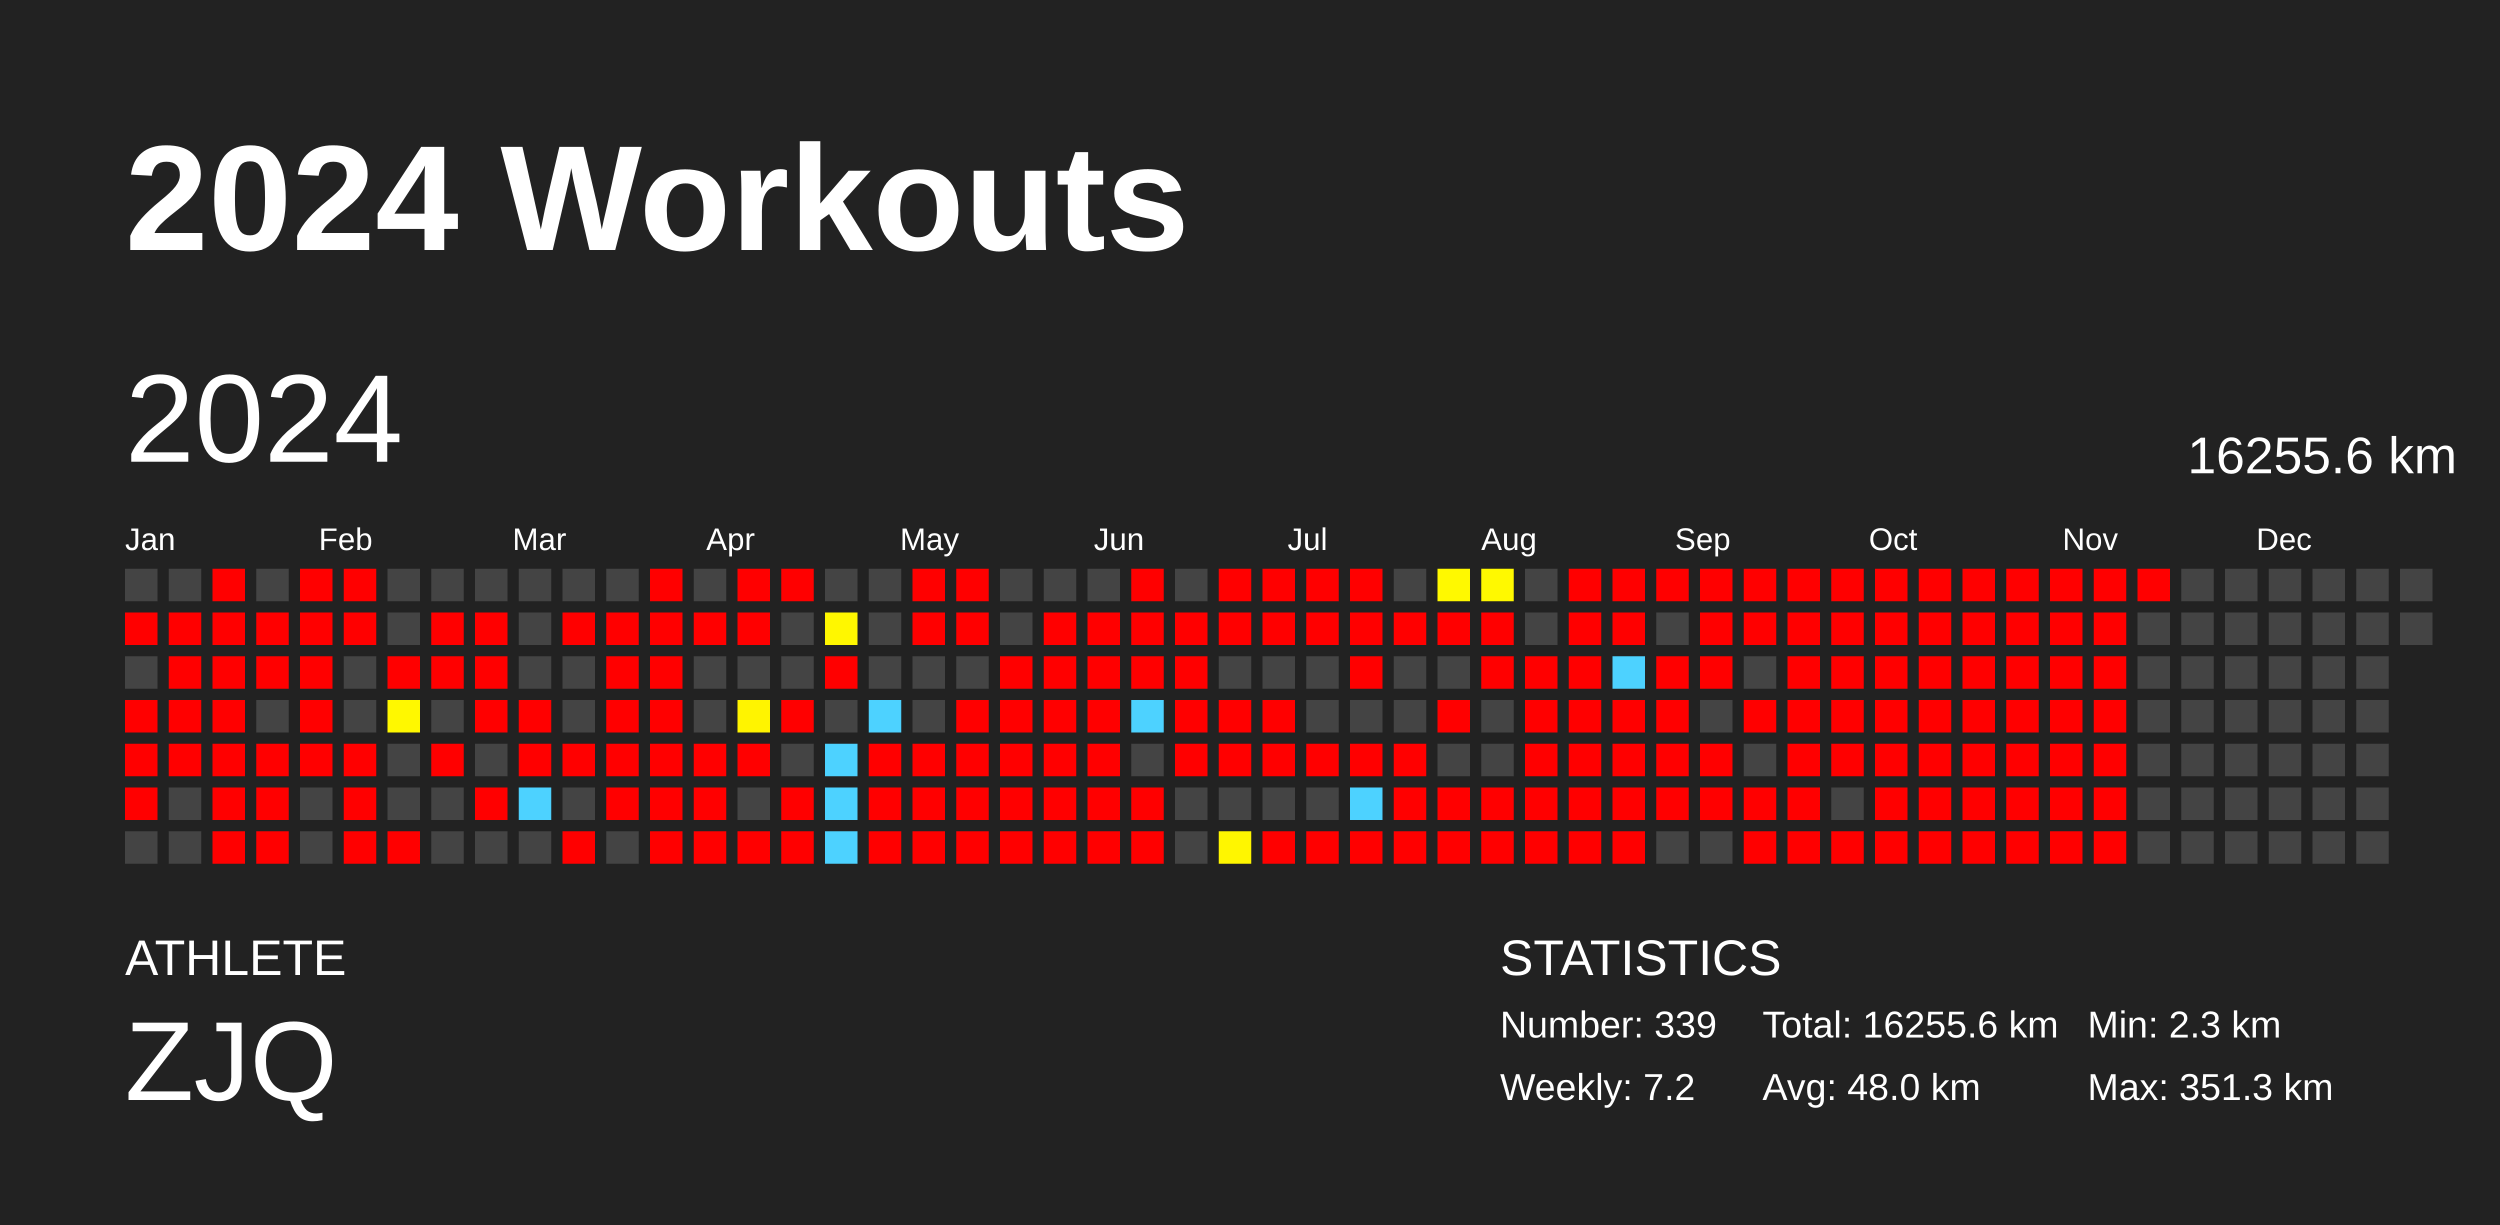
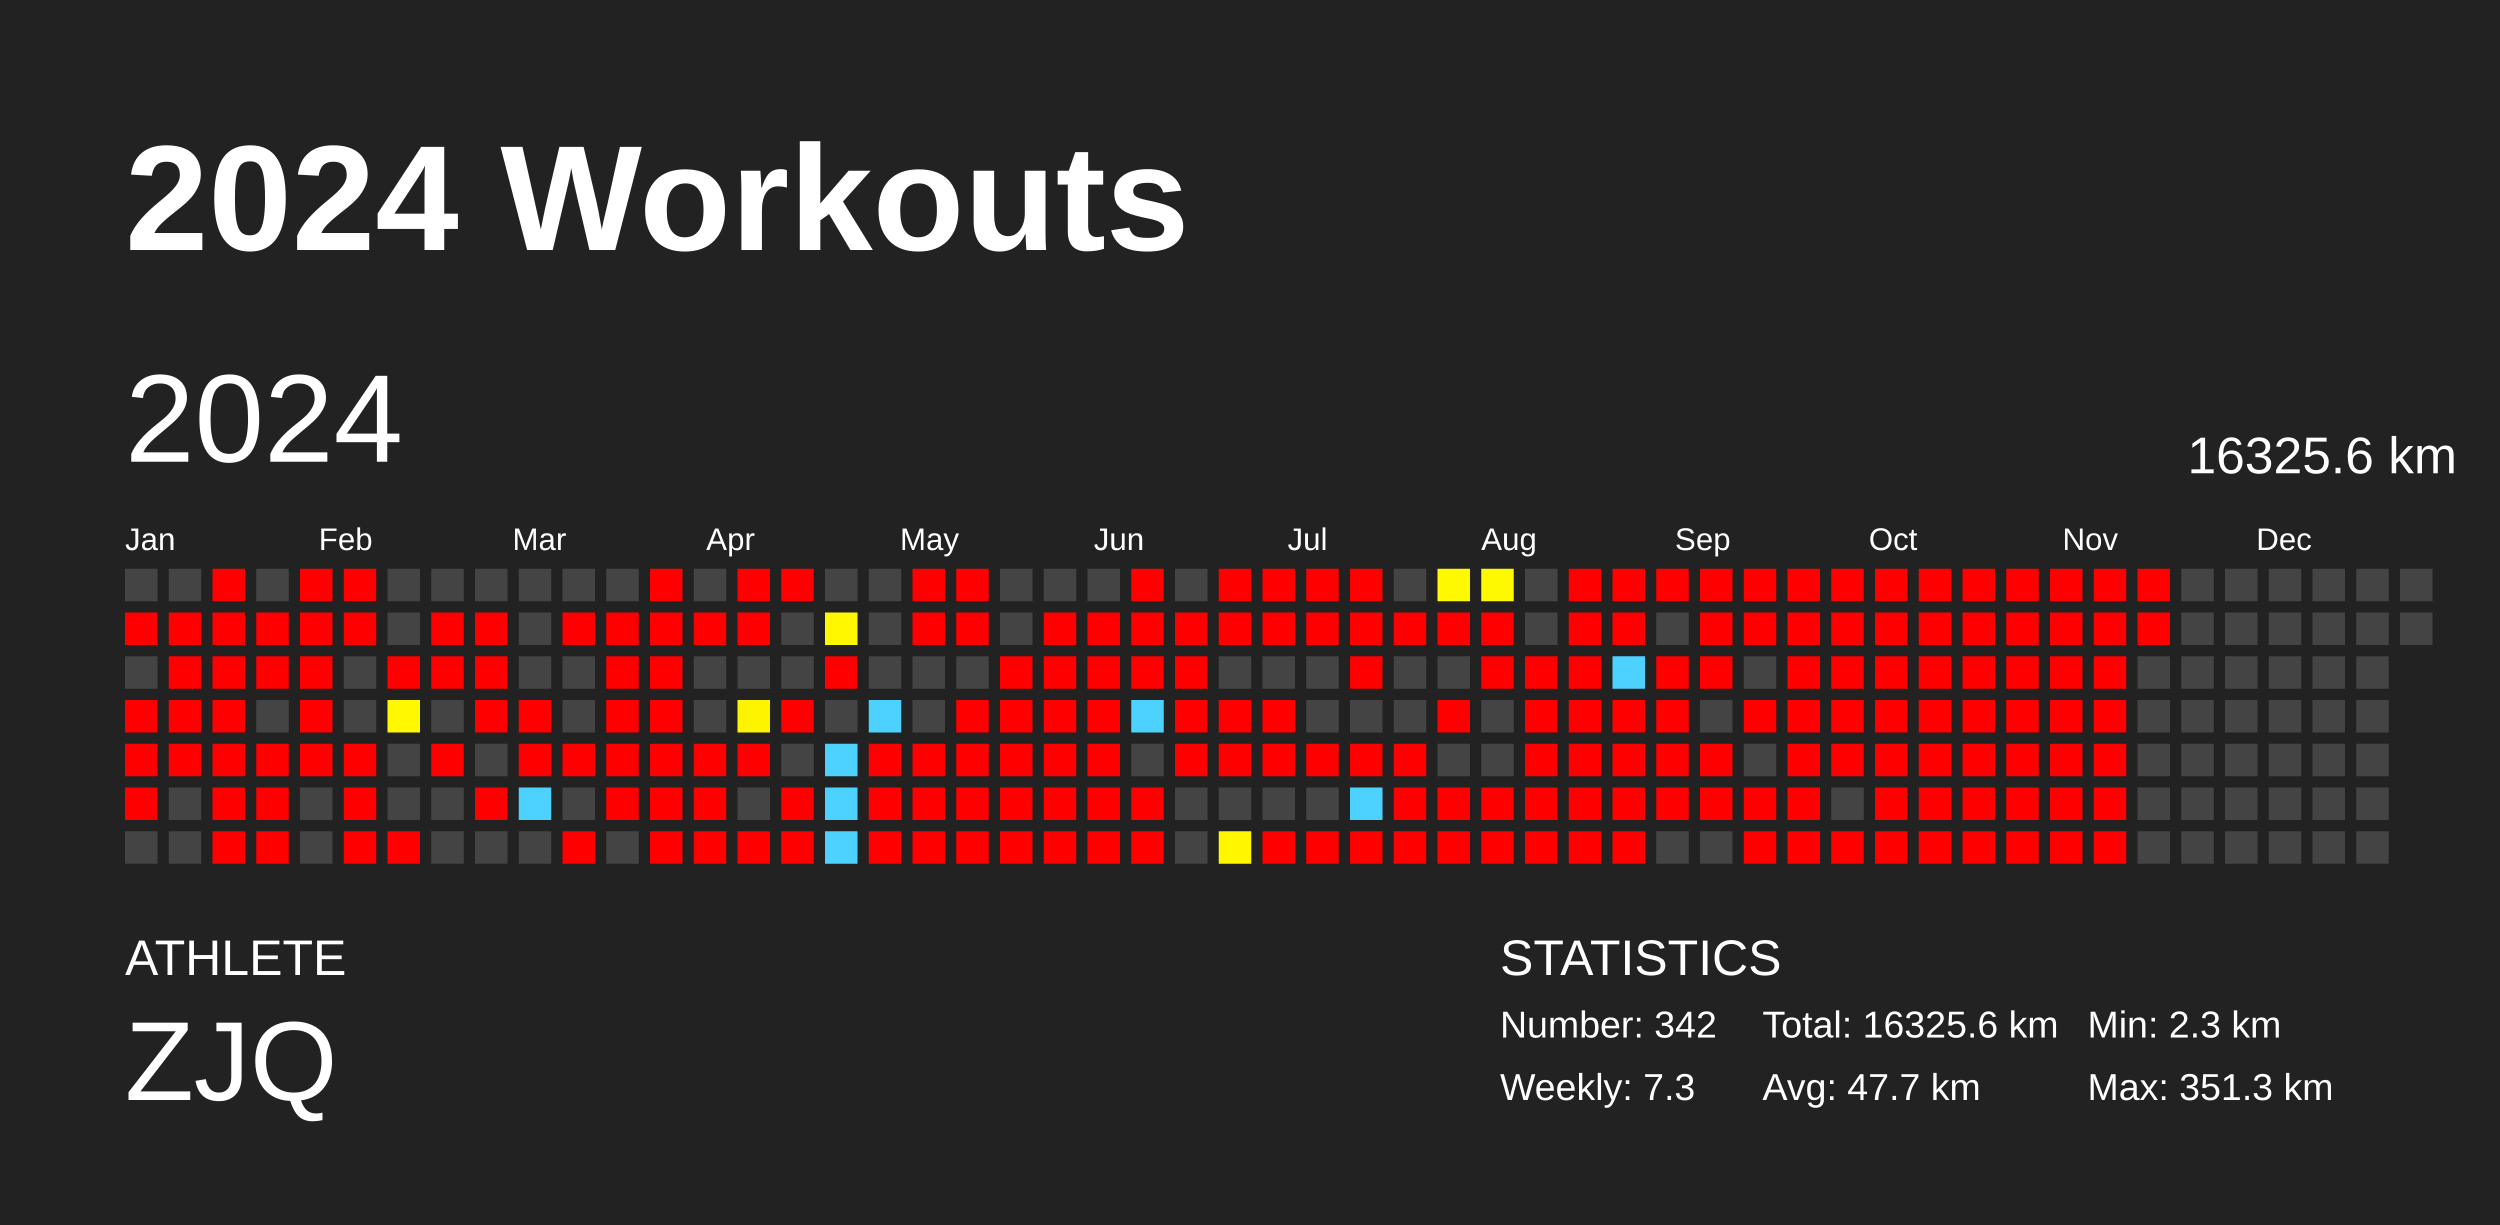
<svg xmlns="http://www.w3.org/2000/svg" baseProfile="full" height="98mm" version="1.1" viewBox="0,0,200,98" width="200mm">
  <defs />
  <rect fill="#222222" height="98" width="200" x="0" y="0" />
  <text fill="#FFFFFF" style="font-size:12px; font-family:Arial; font-weight:bold;" x="10" y="20">2024 Workouts</text>
  <text fill="#FFFFFF" style="font-size:4px; font-family:Arial" x="10" y="78">ATHLETE</text>
  <text fill="#FFFFFF" style="font-size:9px; font-family:Arial" x="10" y="88">ZJQ</text>
  <text fill="#FFFFFF" style="font-size:4px; font-family:Arial" x="120" y="78">STATISTICS</text>
-   <text fill="#FFFFFF" style="font-size:3px; font-family:Arial" x="120" y="83">Number: 339</text>
-   <text fill="#FFFFFF" style="font-size:3px; font-family:Arial" x="120" y="88">Weekly: 7.2</text>
-   <text fill="#FFFFFF" style="font-size:3px; font-family:Arial" x="141" y="83">Total: 16255.6 km</text>
-   <text fill="#FFFFFF" style="font-size:3px; font-family:Arial" x="141" y="88">Avg: 48.0 km</text>
+   <text fill="#FFFFFF" style="font-size:3px; font-family:Arial" x="120" y="83">Number: 342</text>
+   <text fill="#FFFFFF" style="font-size:3px; font-family:Arial" x="120" y="88">Weekly: 7.3</text>
+   <text fill="#FFFFFF" style="font-size:3px; font-family:Arial" x="141" y="83">Total: 16325.6 km</text>
+   <text fill="#FFFFFF" style="font-size:3px; font-family:Arial" x="141" y="88">Avg: 47.7 km</text>
  <text fill="#FFFFFF" style="font-size:3px; font-family:Arial" x="167" y="83">Min: 2.3 km</text>
  <text fill="#FFFFFF" style="font-size:3px; font-family:Arial" x="167" y="88">Max: 351.3 km</text>
  <text dominant-baseline="hanging" fill="#FFFFFF" style="font-size:10.0px; font-family:Arial;" x="10" y="30">2024</text>
-   <text dominant-baseline="hanging" fill="#FFFFFF" style="font-size:4.125px; font-family:Arial;" x="175" y="35">16255.6 km</text>
+   <text dominant-baseline="hanging" fill="#FFFFFF" style="font-size:4.125px; font-family:Arial;" x="175" y="35">16325.6 km</text>
  <text fill="#FFFFFF" style="font-size:2.5px; font-family:Arial" x="10.0" y="44">Jan</text>
  <text fill="#FFFFFF" style="font-size:2.5px; font-family:Arial" x="25.5" y="44">Feb</text>
  <text fill="#FFFFFF" style="font-size:2.5px; font-family:Arial" x="41.0" y="44">Mar</text>
  <text fill="#FFFFFF" style="font-size:2.5px; font-family:Arial" x="56.5" y="44">Apr</text>
  <text fill="#FFFFFF" style="font-size:2.5px; font-family:Arial" x="72.0" y="44">May</text>
  <text fill="#FFFFFF" style="font-size:2.5px; font-family:Arial" x="87.5" y="44">Jun</text>
  <text fill="#FFFFFF" style="font-size:2.5px; font-family:Arial" x="103.0" y="44">Jul</text>
  <text fill="#FFFFFF" style="font-size:2.5px; font-family:Arial" x="118.5" y="44">Aug</text>
  <text fill="#FFFFFF" style="font-size:2.5px; font-family:Arial" x="134.0" y="44">Sep</text>
  <text fill="#FFFFFF" style="font-size:2.5px; font-family:Arial" x="149.5" y="44">Oct</text>
  <text fill="#FFFFFF" style="font-size:2.5px; font-family:Arial" x="165.0" y="44">Nov</text>
  <text fill="#FFFFFF" style="font-size:2.5px; font-family:Arial" x="180.5" y="44">Dec</text>
  <rect fill="#444444" height="2.6" width="2.6" x="10.0" y="45.5" />
  <rect fill="red" height="2.6" width="2.6" x="10.0" y="49.0" />
  <rect fill="#444444" height="2.6" width="2.6" x="10.0" y="52.5" />
  <rect fill="red" height="2.6" width="2.6" x="10.0" y="56.0" />
  <rect fill="red" height="2.6" width="2.6" x="10.0" y="59.5" />
  <rect fill="red" height="2.6" width="2.6" x="10.0" y="63.0" />
  <rect fill="#444444" height="2.6" width="2.6" x="10.0" y="66.5" />
  <rect fill="#444444" height="2.6" width="2.6" x="13.5" y="45.5" />
  <rect fill="red" height="2.6" width="2.6" x="13.5" y="49.0" />
  <rect fill="red" height="2.6" width="2.6" x="13.5" y="52.5" />
  <rect fill="red" height="2.6" width="2.6" x="13.5" y="56.0" />
  <rect fill="red" height="2.6" width="2.6" x="13.5" y="59.5" />
  <rect fill="#444444" height="2.6" width="2.6" x="13.5" y="63.0" />
  <rect fill="#444444" height="2.6" width="2.6" x="13.5" y="66.5" />
  <rect fill="red" height="2.6" width="2.6" x="17.0" y="45.5" />
  <rect fill="red" height="2.6" width="2.6" x="17.0" y="49.0" />
  <rect fill="red" height="2.6" width="2.6" x="17.0" y="52.5" />
  <rect fill="red" height="2.6" width="2.6" x="17.0" y="56.0" />
  <rect fill="red" height="2.6" width="2.6" x="17.0" y="59.5" />
  <rect fill="red" height="2.6" width="2.6" x="17.0" y="63.0" />
  <rect fill="red" height="2.6" width="2.6" x="17.0" y="66.5" />
  <rect fill="#444444" height="2.6" width="2.6" x="20.5" y="45.5" />
  <rect fill="red" height="2.6" width="2.6" x="20.5" y="49.0" />
  <rect fill="red" height="2.6" width="2.6" x="20.5" y="52.5" />
  <rect fill="#444444" height="2.6" width="2.6" x="20.5" y="56.0" />
  <rect fill="red" height="2.6" width="2.6" x="20.5" y="59.5" />
  <rect fill="red" height="2.6" width="2.6" x="20.5" y="63.0" />
  <rect fill="red" height="2.6" width="2.6" x="20.5" y="66.5" />
  <rect fill="red" height="2.6" width="2.6" x="24.0" y="45.5" />
  <rect fill="red" height="2.6" width="2.6" x="24.0" y="49.0" />
  <rect fill="red" height="2.6" width="2.6" x="24.0" y="52.5" />
  <rect fill="red" height="2.6" width="2.6" x="24.0" y="56.0" />
  <rect fill="red" height="2.6" width="2.6" x="24.0" y="59.5" />
  <rect fill="#444444" height="2.6" width="2.6" x="24.0" y="63.0" />
  <rect fill="#444444" height="2.6" width="2.6" x="24.0" y="66.5" />
  <rect fill="red" height="2.6" width="2.6" x="27.5" y="45.5" />
  <rect fill="red" height="2.6" width="2.6" x="27.5" y="49.0" />
  <rect fill="#444444" height="2.6" width="2.6" x="27.5" y="52.5" />
  <rect fill="#444444" height="2.6" width="2.6" x="27.5" y="56.0" />
  <rect fill="red" height="2.6" width="2.6" x="27.5" y="59.5" />
  <rect fill="red" height="2.6" width="2.6" x="27.5" y="63.0" />
  <rect fill="red" height="2.6" width="2.6" x="27.5" y="66.5" />
  <rect fill="#444444" height="2.6" width="2.6" x="31.0" y="45.5" />
  <rect fill="#444444" height="2.6" width="2.6" x="31.0" y="49.0" />
  <rect fill="red" height="2.6" width="2.6" x="31.0" y="52.5" />
  <rect fill="#fff800" height="2.6" width="2.6" x="31.0" y="56.0" />
  <rect fill="#444444" height="2.6" width="2.6" x="31.0" y="59.5" />
  <rect fill="#444444" height="2.6" width="2.6" x="31.0" y="63.0" />
  <rect fill="red" height="2.6" width="2.6" x="31.0" y="66.5" />
  <rect fill="#444444" height="2.6" width="2.6" x="34.5" y="45.5" />
  <rect fill="red" height="2.6" width="2.6" x="34.5" y="49.0" />
  <rect fill="red" height="2.6" width="2.6" x="34.5" y="52.5" />
  <rect fill="#444444" height="2.6" width="2.6" x="34.5" y="56.0" />
  <rect fill="red" height="2.6" width="2.6" x="34.5" y="59.5" />
  <rect fill="#444444" height="2.6" width="2.6" x="34.5" y="63.0" />
  <rect fill="#444444" height="2.6" width="2.6" x="34.5" y="66.5" />
  <rect fill="#444444" height="2.6" width="2.6" x="38.0" y="45.5" />
  <rect fill="red" height="2.6" width="2.6" x="38.0" y="49.0" />
  <rect fill="red" height="2.6" width="2.6" x="38.0" y="52.5" />
  <rect fill="red" height="2.6" width="2.6" x="38.0" y="56.0" />
  <rect fill="#444444" height="2.6" width="2.6" x="38.0" y="59.5" />
  <rect fill="red" height="2.6" width="2.6" x="38.0" y="63.0" />
  <rect fill="#444444" height="2.6" width="2.6" x="38.0" y="66.5" />
  <rect fill="#444444" height="2.6" width="2.6" x="41.5" y="45.5" />
  <rect fill="#444444" height="2.6" width="2.6" x="41.5" y="49.0" />
  <rect fill="#444444" height="2.6" width="2.6" x="41.5" y="52.5" />
  <rect fill="red" height="2.6" width="2.6" x="41.5" y="56.0" />
  <rect fill="red" height="2.6" width="2.6" x="41.5" y="59.5" />
  <rect fill="#4dd2ff" height="2.6" width="2.6" x="41.5" y="63.0" />
  <rect fill="#444444" height="2.6" width="2.6" x="41.5" y="66.5" />
  <rect fill="#444444" height="2.6" width="2.6" x="45.0" y="45.5" />
  <rect fill="red" height="2.6" width="2.6" x="45.0" y="49.0" />
  <rect fill="#444444" height="2.6" width="2.6" x="45.0" y="52.5" />
  <rect fill="#444444" height="2.6" width="2.6" x="45.0" y="56.0" />
  <rect fill="red" height="2.6" width="2.6" x="45.0" y="59.5" />
  <rect fill="#444444" height="2.6" width="2.6" x="45.0" y="63.0" />
  <rect fill="red" height="2.6" width="2.6" x="45.0" y="66.5" />
  <rect fill="#444444" height="2.6" width="2.6" x="48.5" y="45.5" />
  <rect fill="red" height="2.6" width="2.6" x="48.5" y="49.0" />
  <rect fill="red" height="2.6" width="2.6" x="48.5" y="52.5" />
  <rect fill="red" height="2.6" width="2.6" x="48.5" y="56.0" />
  <rect fill="red" height="2.6" width="2.6" x="48.5" y="59.5" />
  <rect fill="red" height="2.6" width="2.6" x="48.5" y="63.0" />
  <rect fill="#444444" height="2.6" width="2.6" x="48.5" y="66.5" />
  <rect fill="red" height="2.6" width="2.6" x="52.0" y="45.5" />
  <rect fill="red" height="2.6" width="2.6" x="52.0" y="49.0" />
  <rect fill="red" height="2.6" width="2.6" x="52.0" y="52.5" />
  <rect fill="red" height="2.6" width="2.6" x="52.0" y="56.0" />
  <rect fill="red" height="2.6" width="2.6" x="52.0" y="59.5" />
  <rect fill="red" height="2.6" width="2.6" x="52.0" y="63.0" />
  <rect fill="red" height="2.6" width="2.6" x="52.0" y="66.5" />
  <rect fill="#444444" height="2.6" width="2.6" x="55.5" y="45.5" />
  <rect fill="red" height="2.6" width="2.6" x="55.5" y="49.0" />
  <rect fill="#444444" height="2.6" width="2.6" x="55.5" y="52.5" />
  <rect fill="#444444" height="2.6" width="2.6" x="55.5" y="56.0" />
  <rect fill="red" height="2.6" width="2.6" x="55.5" y="59.5" />
  <rect fill="red" height="2.6" width="2.6" x="55.5" y="63.0" />
  <rect fill="red" height="2.6" width="2.6" x="55.5" y="66.5" />
  <rect fill="red" height="2.6" width="2.6" x="59.0" y="45.5" />
  <rect fill="red" height="2.6" width="2.6" x="59.0" y="49.0" />
  <rect fill="#444444" height="2.6" width="2.6" x="59.0" y="52.5" />
  <rect fill="#fff400" height="2.6" width="2.6" x="59.0" y="56.0" />
  <rect fill="red" height="2.6" width="2.6" x="59.0" y="59.5" />
  <rect fill="#444444" height="2.6" width="2.6" x="59.0" y="63.0" />
  <rect fill="red" height="2.6" width="2.6" x="59.0" y="66.5" />
  <rect fill="red" height="2.6" width="2.6" x="62.5" y="45.5" />
  <rect fill="#444444" height="2.6" width="2.6" x="62.5" y="49.0" />
  <rect fill="#444444" height="2.6" width="2.6" x="62.5" y="52.5" />
  <rect fill="red" height="2.6" width="2.6" x="62.5" y="56.0" />
  <rect fill="#444444" height="2.6" width="2.6" x="62.5" y="59.5" />
  <rect fill="red" height="2.6" width="2.6" x="62.5" y="63.0" />
  <rect fill="red" height="2.6" width="2.6" x="62.5" y="66.5" />
  <rect fill="#444444" height="2.6" width="2.6" x="66.0" y="45.5" />
  <rect fill="#fff700" height="2.6" width="2.6" x="66.0" y="49.0" />
  <rect fill="red" height="2.6" width="2.6" x="66.0" y="52.5" />
  <rect fill="#444444" height="2.6" width="2.6" x="66.0" y="56.0" />
  <rect fill="#4dd2ff" height="2.6" width="2.6" x="66.0" y="59.5" />
  <rect fill="#4dd2ff" height="2.6" width="2.6" x="66.0" y="63.0" />
  <rect fill="#4dd2ff" height="2.6" width="2.6" x="66.0" y="66.5" />
  <rect fill="#444444" height="2.6" width="2.6" x="69.5" y="45.5" />
  <rect fill="#444444" height="2.6" width="2.6" x="69.5" y="49.0" />
  <rect fill="#444444" height="2.6" width="2.6" x="69.5" y="52.5" />
  <rect fill="#4dd2ff" height="2.6" width="2.6" x="69.5" y="56.0" />
  <rect fill="red" height="2.6" width="2.6" x="69.5" y="59.5" />
  <rect fill="red" height="2.6" width="2.6" x="69.5" y="63.0" />
  <rect fill="red" height="2.6" width="2.6" x="69.5" y="66.5" />
  <rect fill="red" height="2.6" width="2.6" x="73.0" y="45.5" />
  <rect fill="red" height="2.6" width="2.6" x="73.0" y="49.0" />
  <rect fill="#444444" height="2.6" width="2.6" x="73.0" y="52.5" />
  <rect fill="#444444" height="2.6" width="2.6" x="73.0" y="56.0" />
  <rect fill="red" height="2.6" width="2.6" x="73.0" y="59.5" />
  <rect fill="red" height="2.6" width="2.6" x="73.0" y="63.0" />
  <rect fill="red" height="2.6" width="2.6" x="73.0" y="66.5" />
  <rect fill="red" height="2.6" width="2.6" x="76.5" y="45.5" />
  <rect fill="red" height="2.6" width="2.6" x="76.5" y="49.0" />
  <rect fill="#444444" height="2.6" width="2.6" x="76.5" y="52.5" />
  <rect fill="red" height="2.6" width="2.6" x="76.5" y="56.0" />
  <rect fill="red" height="2.6" width="2.6" x="76.5" y="59.5" />
  <rect fill="red" height="2.6" width="2.6" x="76.5" y="63.0" />
  <rect fill="red" height="2.6" width="2.6" x="76.5" y="66.5" />
  <rect fill="#444444" height="2.6" width="2.6" x="80.0" y="45.5" />
  <rect fill="#444444" height="2.6" width="2.6" x="80.0" y="49.0" />
  <rect fill="red" height="2.6" width="2.6" x="80.0" y="52.5" />
  <rect fill="red" height="2.6" width="2.6" x="80.0" y="56.0" />
  <rect fill="red" height="2.6" width="2.6" x="80.0" y="59.5" />
  <rect fill="red" height="2.6" width="2.6" x="80.0" y="63.0" />
  <rect fill="red" height="2.6" width="2.6" x="80.0" y="66.5" />
  <rect fill="#444444" height="2.6" width="2.6" x="83.5" y="45.5" />
  <rect fill="red" height="2.6" width="2.6" x="83.5" y="49.0" />
  <rect fill="red" height="2.6" width="2.6" x="83.5" y="52.5" />
  <rect fill="red" height="2.6" width="2.6" x="83.5" y="56.0" />
  <rect fill="red" height="2.6" width="2.6" x="83.5" y="59.5" />
  <rect fill="red" height="2.6" width="2.6" x="83.5" y="63.0" />
  <rect fill="red" height="2.6" width="2.6" x="83.5" y="66.5" />
  <rect fill="#444444" height="2.6" width="2.6" x="87.0" y="45.5" />
  <rect fill="red" height="2.6" width="2.6" x="87.0" y="49.0" />
  <rect fill="red" height="2.6" width="2.6" x="87.0" y="52.5" />
  <rect fill="red" height="2.6" width="2.6" x="87.0" y="56.0" />
  <rect fill="red" height="2.6" width="2.6" x="87.0" y="59.5" />
  <rect fill="red" height="2.6" width="2.6" x="87.0" y="63.0" />
  <rect fill="red" height="2.6" width="2.6" x="87.0" y="66.5" />
  <rect fill="red" height="2.6" width="2.6" x="90.5" y="45.5" />
  <rect fill="red" height="2.6" width="2.6" x="90.5" y="49.0" />
  <rect fill="red" height="2.6" width="2.6" x="90.5" y="52.5" />
  <rect fill="#4dd2ff" height="2.6" width="2.6" x="90.5" y="56.0" />
  <rect fill="#444444" height="2.6" width="2.6" x="90.5" y="59.5" />
  <rect fill="red" height="2.6" width="2.6" x="90.5" y="63.0" />
  <rect fill="red" height="2.6" width="2.6" x="90.5" y="66.5" />
  <rect fill="#444444" height="2.6" width="2.6" x="94.0" y="45.5" />
  <rect fill="red" height="2.6" width="2.6" x="94.0" y="49.0" />
  <rect fill="red" height="2.6" width="2.6" x="94.0" y="52.5" />
  <rect fill="red" height="2.6" width="2.6" x="94.0" y="56.0" />
  <rect fill="red" height="2.6" width="2.6" x="94.0" y="59.5" />
  <rect fill="#444444" height="2.6" width="2.6" x="94.0" y="63.0" />
  <rect fill="#444444" height="2.6" width="2.6" x="94.0" y="66.5" />
  <rect fill="red" height="2.6" width="2.6" x="97.5" y="45.5" />
  <rect fill="red" height="2.6" width="2.6" x="97.5" y="49.0" />
  <rect fill="#444444" height="2.6" width="2.6" x="97.5" y="52.5" />
  <rect fill="red" height="2.6" width="2.6" x="97.5" y="56.0" />
  <rect fill="red" height="2.6" width="2.6" x="97.5" y="59.5" />
  <rect fill="#444444" height="2.6" width="2.6" x="97.5" y="63.0" />
  <rect fill="#fff600" height="2.6" width="2.6" x="97.5" y="66.5" />
  <rect fill="red" height="2.6" width="2.6" x="101.0" y="45.5" />
  <rect fill="red" height="2.6" width="2.6" x="101.0" y="49.0" />
  <rect fill="#444444" height="2.6" width="2.6" x="101.0" y="52.5" />
  <rect fill="red" height="2.6" width="2.6" x="101.0" y="56.0" />
  <rect fill="red" height="2.6" width="2.6" x="101.0" y="59.5" />
  <rect fill="#444444" height="2.6" width="2.6" x="101.0" y="63.0" />
  <rect fill="red" height="2.6" width="2.6" x="101.0" y="66.5" />
  <rect fill="red" height="2.6" width="2.6" x="104.5" y="45.5" />
  <rect fill="red" height="2.6" width="2.6" x="104.5" y="49.0" />
  <rect fill="#444444" height="2.6" width="2.6" x="104.5" y="52.5" />
  <rect fill="#444444" height="2.6" width="2.6" x="104.5" y="56.0" />
  <rect fill="red" height="2.6" width="2.6" x="104.5" y="59.5" />
  <rect fill="#444444" height="2.6" width="2.6" x="104.5" y="63.0" />
  <rect fill="red" height="2.6" width="2.6" x="104.5" y="66.5" />
  <rect fill="red" height="2.6" width="2.6" x="108.0" y="45.5" />
  <rect fill="red" height="2.6" width="2.6" x="108.0" y="49.0" />
  <rect fill="red" height="2.6" width="2.6" x="108.0" y="52.5" />
  <rect fill="#444444" height="2.6" width="2.6" x="108.0" y="56.0" />
  <rect fill="red" height="2.6" width="2.6" x="108.0" y="59.5" />
  <rect fill="#4dd2ff" height="2.6" width="2.6" x="108.0" y="63.0" />
  <rect fill="red" height="2.6" width="2.6" x="108.0" y="66.5" />
  <rect fill="#444444" height="2.6" width="2.6" x="111.5" y="45.5" />
  <rect fill="red" height="2.6" width="2.6" x="111.5" y="49.0" />
  <rect fill="#444444" height="2.6" width="2.6" x="111.5" y="52.5" />
  <rect fill="#444444" height="2.6" width="2.6" x="111.5" y="56.0" />
  <rect fill="red" height="2.6" width="2.6" x="111.5" y="59.5" />
  <rect fill="red" height="2.6" width="2.6" x="111.5" y="63.0" />
  <rect fill="red" height="2.6" width="2.6" x="111.5" y="66.5" />
  <rect fill="#fff900" height="2.6" width="2.6" x="115.0" y="45.5" />
  <rect fill="red" height="2.6" width="2.6" x="115.0" y="49.0" />
  <rect fill="#444444" height="2.6" width="2.6" x="115.0" y="52.5" />
  <rect fill="red" height="2.6" width="2.6" x="115.0" y="56.0" />
  <rect fill="#444444" height="2.6" width="2.6" x="115.0" y="59.5" />
  <rect fill="red" height="2.6" width="2.6" x="115.0" y="63.0" />
  <rect fill="red" height="2.6" width="2.6" x="115.0" y="66.5" />
  <rect fill="#fff900" height="2.6" width="2.6" x="118.5" y="45.5" />
  <rect fill="red" height="2.6" width="2.6" x="118.5" y="49.0" />
  <rect fill="red" height="2.6" width="2.6" x="118.5" y="52.5" />
  <rect fill="#444444" height="2.6" width="2.6" x="118.5" y="56.0" />
  <rect fill="#444444" height="2.6" width="2.6" x="118.5" y="59.5" />
  <rect fill="red" height="2.6" width="2.6" x="118.5" y="63.0" />
  <rect fill="red" height="2.6" width="2.6" x="118.5" y="66.5" />
  <rect fill="#444444" height="2.6" width="2.6" x="122.0" y="45.5" />
  <rect fill="#444444" height="2.6" width="2.6" x="122.0" y="49.0" />
  <rect fill="red" height="2.6" width="2.6" x="122.0" y="52.5" />
  <rect fill="red" height="2.6" width="2.6" x="122.0" y="56.0" />
  <rect fill="red" height="2.6" width="2.6" x="122.0" y="59.5" />
  <rect fill="red" height="2.6" width="2.6" x="122.0" y="63.0" />
  <rect fill="red" height="2.6" width="2.6" x="122.0" y="66.5" />
  <rect fill="red" height="2.6" width="2.6" x="125.5" y="45.5" />
  <rect fill="red" height="2.6" width="2.6" x="125.5" y="49.0" />
  <rect fill="red" height="2.6" width="2.6" x="125.5" y="52.5" />
  <rect fill="red" height="2.6" width="2.6" x="125.5" y="56.0" />
  <rect fill="red" height="2.6" width="2.6" x="125.5" y="59.5" />
  <rect fill="red" height="2.6" width="2.6" x="125.5" y="63.0" />
  <rect fill="red" height="2.6" width="2.6" x="125.5" y="66.5" />
  <rect fill="red" height="2.6" width="2.6" x="129.0" y="45.5" />
  <rect fill="red" height="2.6" width="2.6" x="129.0" y="49.0" />
  <rect fill="#4dd2ff" height="2.6" width="2.6" x="129.0" y="52.5" />
  <rect fill="red" height="2.6" width="2.6" x="129.0" y="56.0" />
  <rect fill="red" height="2.6" width="2.6" x="129.0" y="59.5" />
  <rect fill="red" height="2.6" width="2.6" x="129.0" y="63.0" />
  <rect fill="red" height="2.6" width="2.6" x="129.0" y="66.5" />
  <rect fill="red" height="2.6" width="2.6" x="132.5" y="45.5" />
  <rect fill="#444444" height="2.6" width="2.6" x="132.5" y="49.0" />
  <rect fill="red" height="2.6" width="2.6" x="132.5" y="52.5" />
  <rect fill="red" height="2.6" width="2.6" x="132.5" y="56.0" />
  <rect fill="red" height="2.6" width="2.6" x="132.5" y="59.5" />
  <rect fill="red" height="2.6" width="2.6" x="132.5" y="63.0" />
  <rect fill="#444444" height="2.6" width="2.6" x="132.5" y="66.5" />
  <rect fill="red" height="2.6" width="2.6" x="136.0" y="45.5" />
  <rect fill="red" height="2.6" width="2.6" x="136.0" y="49.0" />
  <rect fill="red" height="2.6" width="2.6" x="136.0" y="52.5" />
  <rect fill="#444444" height="2.6" width="2.6" x="136.0" y="56.0" />
  <rect fill="red" height="2.6" width="2.6" x="136.0" y="59.5" />
  <rect fill="red" height="2.6" width="2.6" x="136.0" y="63.0" />
  <rect fill="#444444" height="2.6" width="2.6" x="136.0" y="66.5" />
  <rect fill="red" height="2.6" width="2.6" x="139.5" y="45.5" />
  <rect fill="red" height="2.6" width="2.6" x="139.5" y="49.0" />
  <rect fill="#444444" height="2.6" width="2.6" x="139.5" y="52.5" />
  <rect fill="red" height="2.6" width="2.6" x="139.5" y="56.0" />
  <rect fill="#444444" height="2.6" width="2.6" x="139.5" y="59.5" />
  <rect fill="red" height="2.6" width="2.6" x="139.5" y="63.0" />
  <rect fill="red" height="2.6" width="2.6" x="139.5" y="66.5" />
  <rect fill="red" height="2.6" width="2.6" x="143.0" y="45.5" />
  <rect fill="red" height="2.6" width="2.6" x="143.0" y="49.0" />
  <rect fill="red" height="2.6" width="2.6" x="143.0" y="52.5" />
  <rect fill="red" height="2.6" width="2.6" x="143.0" y="56.0" />
  <rect fill="red" height="2.6" width="2.6" x="143.0" y="59.5" />
  <rect fill="red" height="2.6" width="2.6" x="143.0" y="63.0" />
  <rect fill="red" height="2.6" width="2.6" x="143.0" y="66.5" />
  <rect fill="red" height="2.6" width="2.6" x="146.5" y="45.5" />
  <rect fill="red" height="2.6" width="2.6" x="146.5" y="49.0" />
  <rect fill="red" height="2.6" width="2.6" x="146.5" y="52.5" />
  <rect fill="red" height="2.6" width="2.6" x="146.5" y="56.0" />
  <rect fill="red" height="2.6" width="2.6" x="146.5" y="59.5" />
  <rect fill="#444444" height="2.6" width="2.6" x="146.5" y="63.0" />
  <rect fill="red" height="2.6" width="2.6" x="146.5" y="66.5" />
  <rect fill="red" height="2.6" width="2.6" x="150.0" y="45.5" />
  <rect fill="red" height="2.6" width="2.6" x="150.0" y="49.0" />
  <rect fill="red" height="2.6" width="2.6" x="150.0" y="52.5" />
  <rect fill="red" height="2.6" width="2.6" x="150.0" y="56.0" />
  <rect fill="red" height="2.6" width="2.6" x="150.0" y="59.5" />
  <rect fill="red" height="2.6" width="2.6" x="150.0" y="63.0" />
  <rect fill="red" height="2.6" width="2.6" x="150.0" y="66.5" />
  <rect fill="red" height="2.6" width="2.6" x="153.5" y="45.5" />
  <rect fill="red" height="2.6" width="2.6" x="153.5" y="49.0" />
  <rect fill="red" height="2.6" width="2.6" x="153.5" y="52.5" />
  <rect fill="red" height="2.6" width="2.6" x="153.5" y="56.0" />
  <rect fill="red" height="2.6" width="2.6" x="153.5" y="59.5" />
  <rect fill="red" height="2.6" width="2.6" x="153.5" y="63.0" />
  <rect fill="red" height="2.6" width="2.6" x="153.5" y="66.5" />
  <rect fill="red" height="2.6" width="2.6" x="157.0" y="45.5" />
  <rect fill="red" height="2.6" width="2.6" x="157.0" y="49.0" />
  <rect fill="red" height="2.6" width="2.6" x="157.0" y="52.5" />
  <rect fill="red" height="2.6" width="2.6" x="157.0" y="56.0" />
  <rect fill="red" height="2.6" width="2.6" x="157.0" y="59.5" />
  <rect fill="red" height="2.6" width="2.6" x="157.0" y="63.0" />
  <rect fill="red" height="2.6" width="2.6" x="157.0" y="66.5" />
  <rect fill="red" height="2.6" width="2.6" x="160.5" y="45.5" />
  <rect fill="red" height="2.6" width="2.6" x="160.5" y="49.0" />
  <rect fill="red" height="2.6" width="2.6" x="160.5" y="52.5" />
  <rect fill="red" height="2.6" width="2.6" x="160.5" y="56.0" />
  <rect fill="red" height="2.6" width="2.6" x="160.5" y="59.5" />
  <rect fill="red" height="2.6" width="2.6" x="160.5" y="63.0" />
  <rect fill="red" height="2.6" width="2.6" x="160.5" y="66.5" />
  <rect fill="red" height="2.6" width="2.6" x="164.0" y="45.5" />
  <rect fill="red" height="2.6" width="2.6" x="164.0" y="49.0" />
  <rect fill="red" height="2.6" width="2.6" x="164.0" y="52.5" />
  <rect fill="red" height="2.6" width="2.6" x="164.0" y="56.0" />
  <rect fill="red" height="2.6" width="2.6" x="164.0" y="59.5" />
  <rect fill="red" height="2.6" width="2.6" x="164.0" y="63.0" />
  <rect fill="red" height="2.6" width="2.6" x="164.0" y="66.5" />
  <rect fill="red" height="2.6" width="2.6" x="167.5" y="45.5" />
  <rect fill="red" height="2.6" width="2.6" x="167.5" y="49.0" />
  <rect fill="red" height="2.6" width="2.6" x="167.5" y="52.5" />
  <rect fill="red" height="2.6" width="2.6" x="167.5" y="56.0" />
  <rect fill="red" height="2.6" width="2.6" x="167.5" y="59.5" />
  <rect fill="red" height="2.6" width="2.6" x="167.5" y="63.0" />
  <rect fill="red" height="2.6" width="2.6" x="167.5" y="66.5" />
  <rect fill="red" height="2.6" width="2.6" x="171.0" y="45.5" />
-   <rect fill="#444444" height="2.6" width="2.6" x="171.0" y="49.0" />
+   <rect fill="red" height="2.6" width="2.6" x="171.0" y="49.0" />
  <rect fill="#444444" height="2.6" width="2.6" x="171.0" y="52.5" />
  <rect fill="#444444" height="2.6" width="2.6" x="171.0" y="56.0" />
  <rect fill="#444444" height="2.6" width="2.6" x="171.0" y="59.5" />
  <rect fill="#444444" height="2.6" width="2.6" x="171.0" y="63.0" />
  <rect fill="#444444" height="2.6" width="2.6" x="171.0" y="66.5" />
  <rect fill="#444444" height="2.6" width="2.6" x="174.5" y="45.5" />
  <rect fill="#444444" height="2.6" width="2.6" x="174.5" y="49.0" />
  <rect fill="#444444" height="2.6" width="2.6" x="174.5" y="52.5" />
  <rect fill="#444444" height="2.6" width="2.6" x="174.5" y="56.0" />
  <rect fill="#444444" height="2.6" width="2.6" x="174.5" y="59.5" />
  <rect fill="#444444" height="2.6" width="2.6" x="174.5" y="63.0" />
  <rect fill="#444444" height="2.6" width="2.6" x="174.5" y="66.5" />
  <rect fill="#444444" height="2.6" width="2.6" x="178.0" y="45.5" />
  <rect fill="#444444" height="2.6" width="2.6" x="178.0" y="49.0" />
  <rect fill="#444444" height="2.6" width="2.6" x="178.0" y="52.5" />
  <rect fill="#444444" height="2.6" width="2.6" x="178.0" y="56.0" />
  <rect fill="#444444" height="2.6" width="2.6" x="178.0" y="59.5" />
  <rect fill="#444444" height="2.6" width="2.6" x="178.0" y="63.0" />
  <rect fill="#444444" height="2.6" width="2.6" x="178.0" y="66.5" />
  <rect fill="#444444" height="2.6" width="2.6" x="181.5" y="45.5" />
  <rect fill="#444444" height="2.6" width="2.6" x="181.5" y="49.0" />
  <rect fill="#444444" height="2.6" width="2.6" x="181.5" y="52.5" />
  <rect fill="#444444" height="2.6" width="2.6" x="181.5" y="56.0" />
  <rect fill="#444444" height="2.6" width="2.6" x="181.5" y="59.5" />
  <rect fill="#444444" height="2.6" width="2.6" x="181.5" y="63.0" />
  <rect fill="#444444" height="2.6" width="2.6" x="181.5" y="66.5" />
  <rect fill="#444444" height="2.6" width="2.6" x="185.0" y="45.5" />
  <rect fill="#444444" height="2.6" width="2.6" x="185.0" y="49.0" />
  <rect fill="#444444" height="2.6" width="2.6" x="185.0" y="52.5" />
  <rect fill="#444444" height="2.6" width="2.6" x="185.0" y="56.0" />
  <rect fill="#444444" height="2.6" width="2.6" x="185.0" y="59.5" />
  <rect fill="#444444" height="2.6" width="2.6" x="185.0" y="63.0" />
  <rect fill="#444444" height="2.6" width="2.6" x="185.0" y="66.5" />
  <rect fill="#444444" height="2.6" width="2.6" x="188.5" y="45.5" />
  <rect fill="#444444" height="2.6" width="2.6" x="188.5" y="49.0" />
  <rect fill="#444444" height="2.6" width="2.6" x="188.5" y="52.5" />
  <rect fill="#444444" height="2.6" width="2.6" x="188.5" y="56.0" />
  <rect fill="#444444" height="2.6" width="2.6" x="188.5" y="59.5" />
  <rect fill="#444444" height="2.6" width="2.6" x="188.5" y="63.0" />
  <rect fill="#444444" height="2.6" width="2.6" x="188.5" y="66.5" />
  <rect fill="#444444" height="2.6" width="2.6" x="192.0" y="45.5" />
  <rect fill="#444444" height="2.6" width="2.6" x="192.0" y="49.0" />
</svg>
